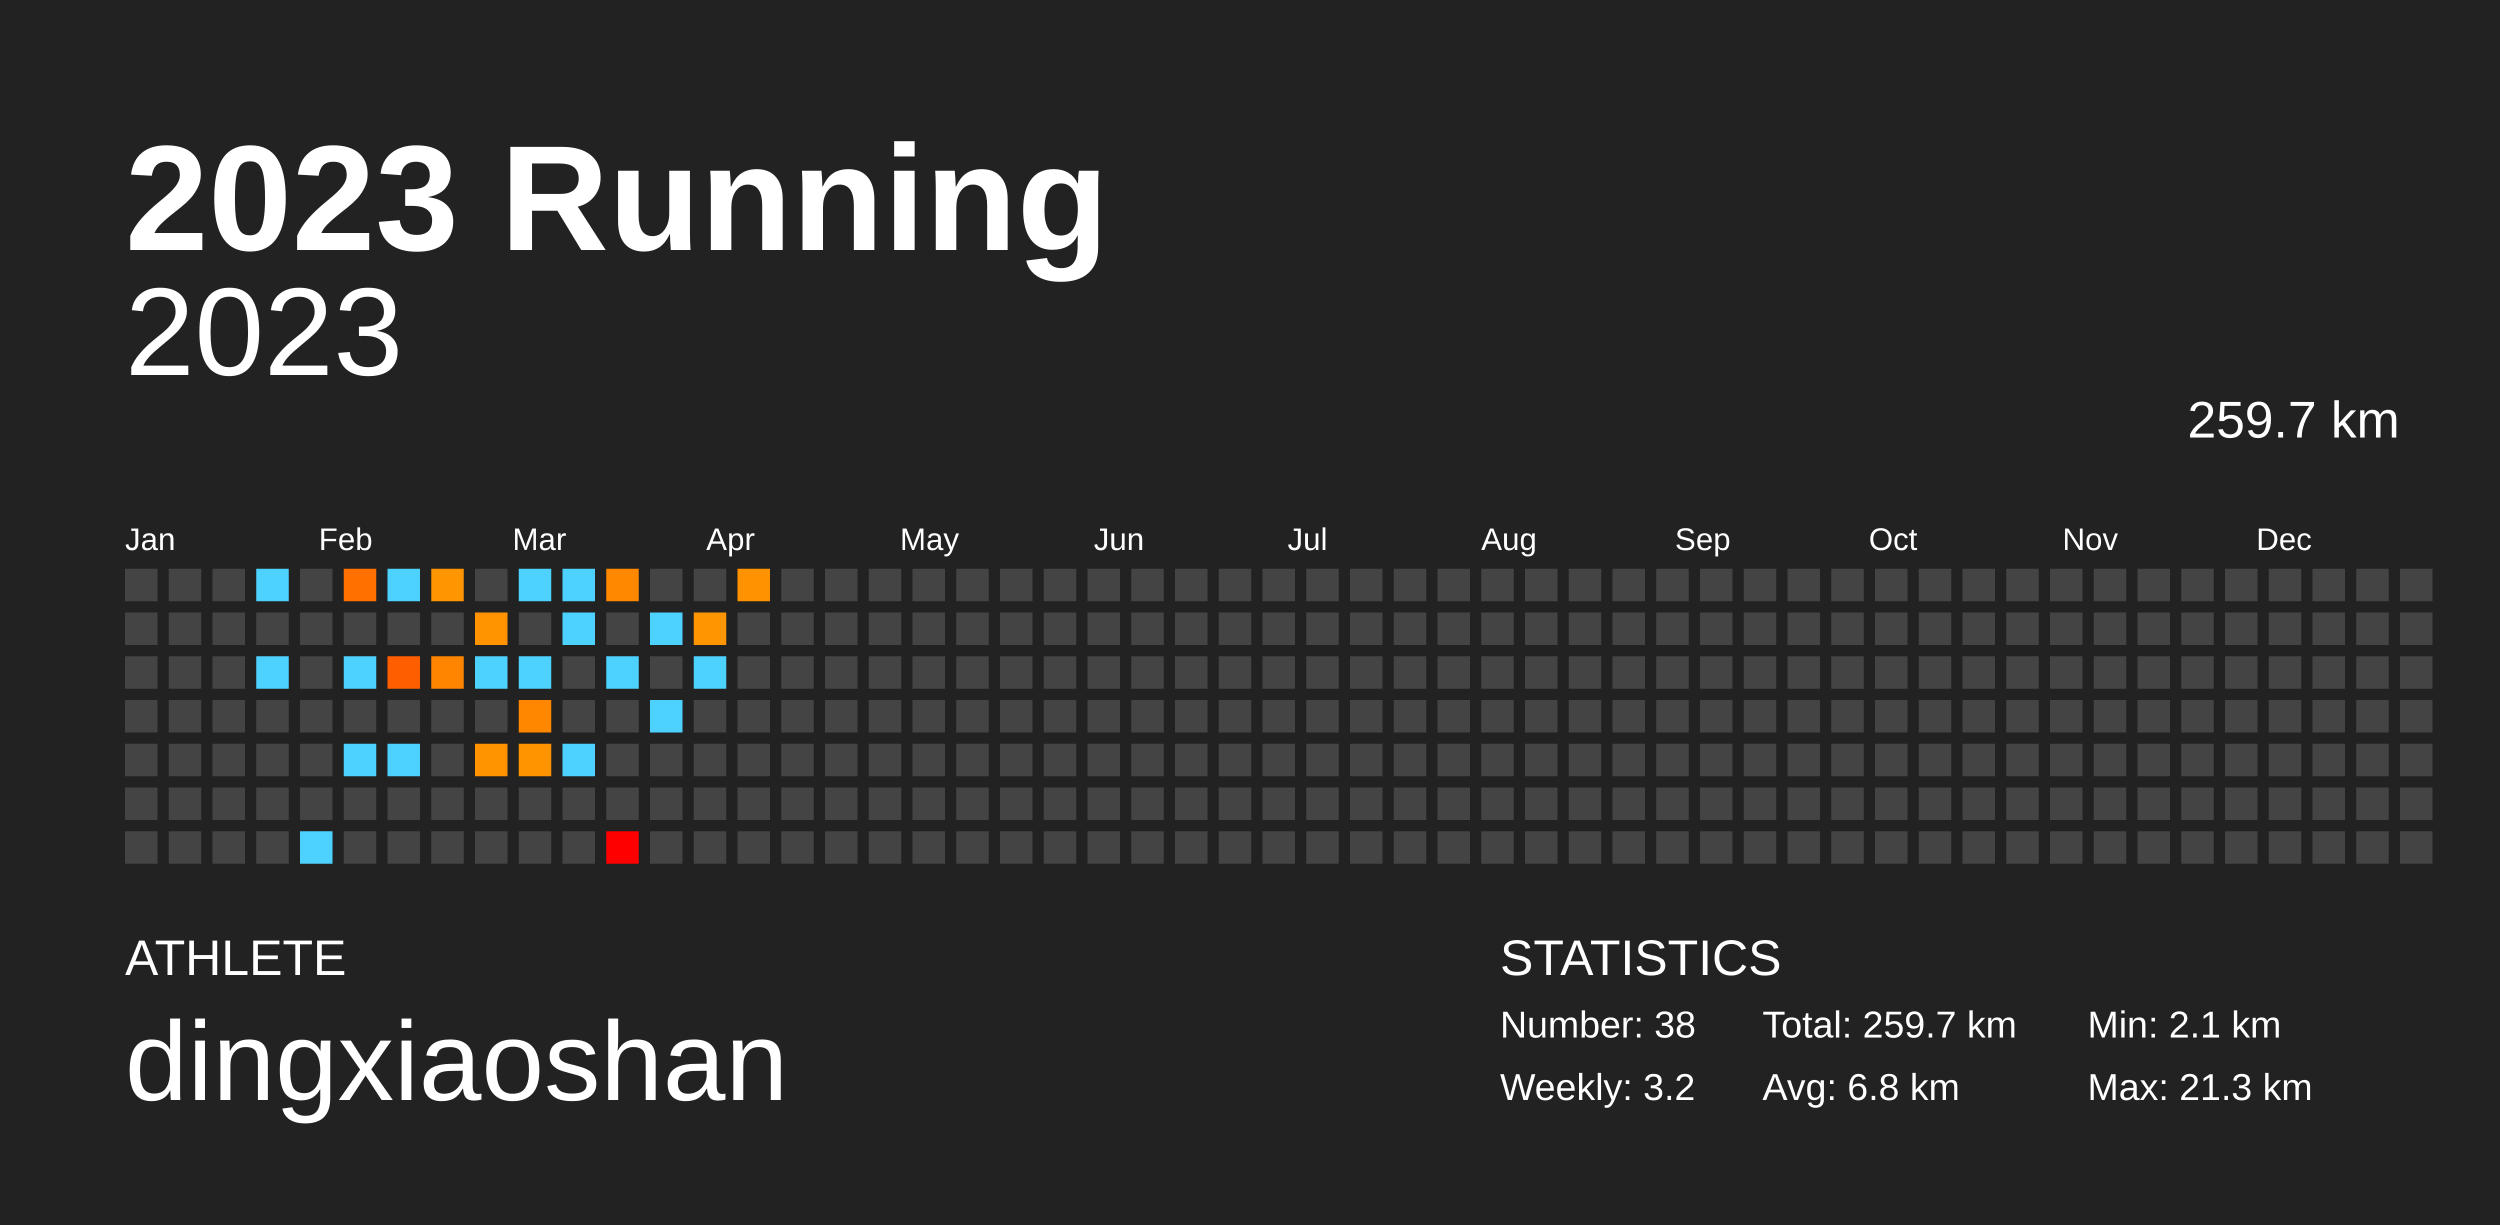
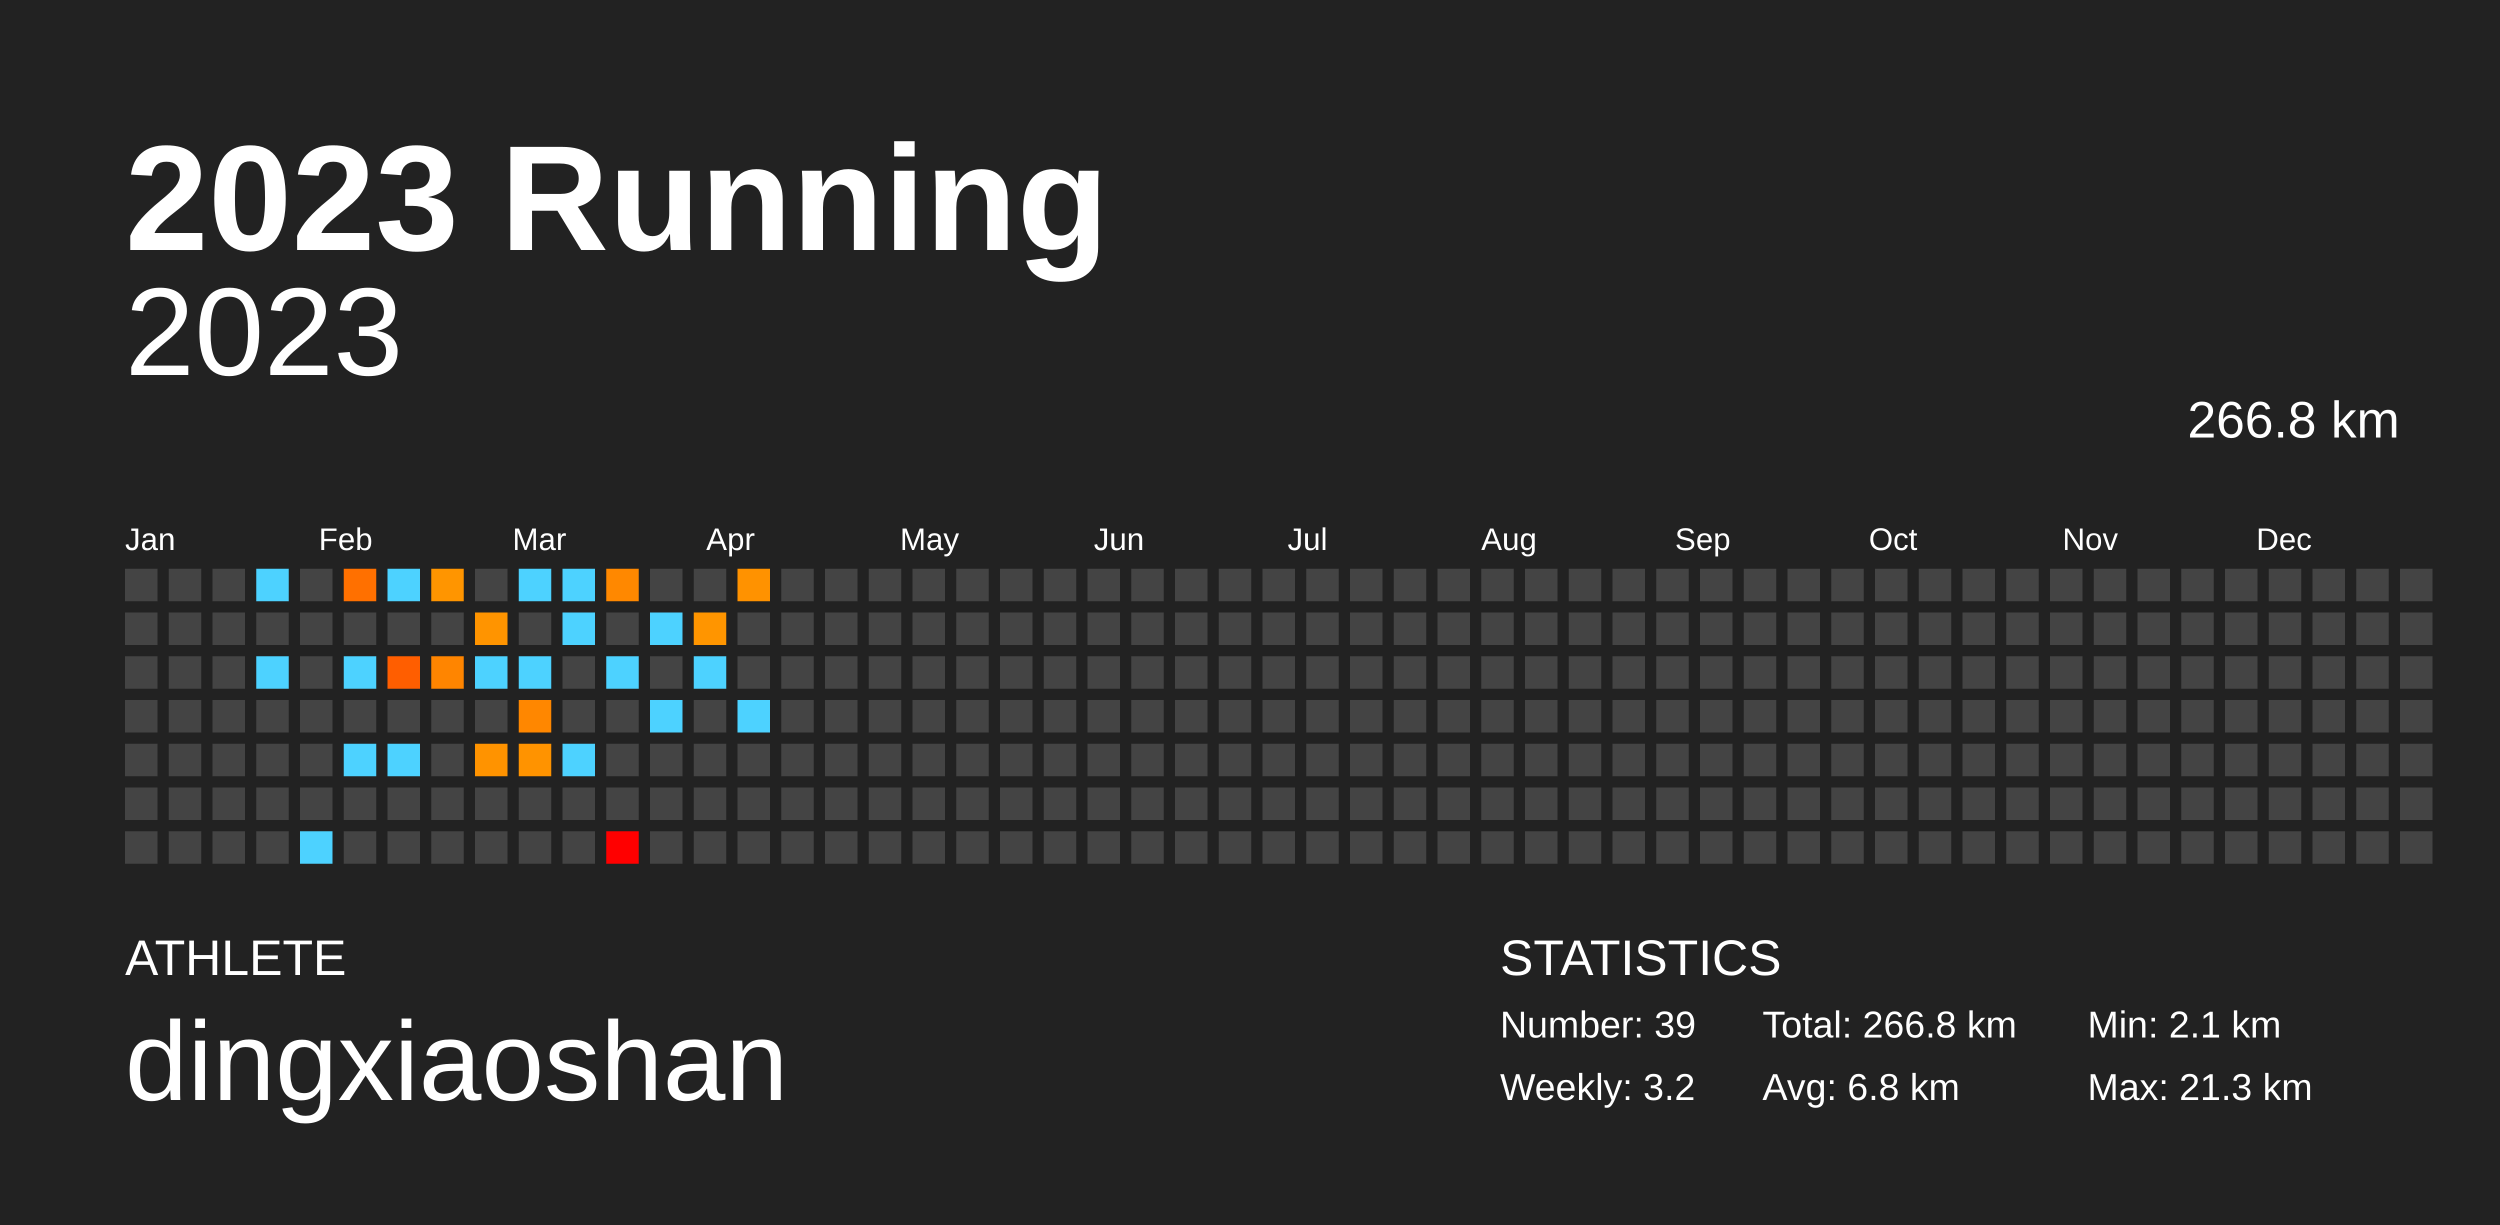
<svg xmlns="http://www.w3.org/2000/svg" baseProfile="full" height="98mm" version="1.1" viewBox="0,0,200,98" width="200mm">
  <defs />
  <rect fill="#222222" height="98" width="200" x="0" y="0" />
  <text fill="#FFFFFF" style="font-size:12px; font-family:Arial; font-weight:bold;" x="10" y="20">2023 Running</text>
  <text fill="#FFFFFF" style="font-size:4px; font-family:Arial" x="10" y="78">ATHLETE</text>
  <text fill="#FFFFFF" style="font-size:9px; font-family:Arial" x="10" y="88">dingxiaoshan</text>
  <text fill="#FFFFFF" style="font-size:4px; font-family:Arial" x="120" y="78">STATISTICS</text>
-   <text fill="#FFFFFF" style="font-size:3px; font-family:Arial" x="120" y="83">Number: 38</text>
+   <text fill="#FFFFFF" style="font-size:3px; font-family:Arial" x="120" y="83">Number: 39</text>
  <text fill="#FFFFFF" style="font-size:3px; font-family:Arial" x="120" y="88">Weekly: 3.2</text>
-   <text fill="#FFFFFF" style="font-size:3px; font-family:Arial" x="141" y="83">Total: 259.7 km</text>
+   <text fill="#FFFFFF" style="font-size:3px; font-family:Arial" x="141" y="83">Total: 266.8 km</text>
  <text fill="#FFFFFF" style="font-size:3px; font-family:Arial" x="141" y="88">Avg: 6.8 km</text>
  <text fill="#FFFFFF" style="font-size:3px; font-family:Arial" x="167" y="83">Min: 2.1 km</text>
  <text fill="#FFFFFF" style="font-size:3px; font-family:Arial" x="167" y="88">Max: 21.3 km</text>
  <text alignment-baseline="hanging" fill="#FFFFFF" style="font-size:10.0px; font-family:Arial;" x="10" y="30">2023</text>
-   <text alignment-baseline="hanging" fill="#FFFFFF" style="font-size:4.125px; font-family:Arial;" x="175" y="35">259.7 km</text>
+   <text alignment-baseline="hanging" fill="#FFFFFF" style="font-size:4.125px; font-family:Arial;" x="175" y="35">266.8 km</text>
  <text fill="#FFFFFF" style="font-size:2.5px; font-family:Arial" x="10.0" y="44">Jan</text>
  <text fill="#FFFFFF" style="font-size:2.5px; font-family:Arial" x="25.5" y="44">Feb</text>
  <text fill="#FFFFFF" style="font-size:2.5px; font-family:Arial" x="41.0" y="44">Mar</text>
  <text fill="#FFFFFF" style="font-size:2.5px; font-family:Arial" x="56.5" y="44">Apr</text>
  <text fill="#FFFFFF" style="font-size:2.5px; font-family:Arial" x="72.0" y="44">May</text>
  <text fill="#FFFFFF" style="font-size:2.5px; font-family:Arial" x="87.5" y="44">Jun</text>
  <text fill="#FFFFFF" style="font-size:2.5px; font-family:Arial" x="103.0" y="44">Jul</text>
  <text fill="#FFFFFF" style="font-size:2.5px; font-family:Arial" x="118.5" y="44">Aug</text>
  <text fill="#FFFFFF" style="font-size:2.5px; font-family:Arial" x="134.0" y="44">Sep</text>
  <text fill="#FFFFFF" style="font-size:2.5px; font-family:Arial" x="149.5" y="44">Oct</text>
  <text fill="#FFFFFF" style="font-size:2.5px; font-family:Arial" x="165.0" y="44">Nov</text>
  <text fill="#FFFFFF" style="font-size:2.5px; font-family:Arial" x="180.5" y="44">Dec</text>
  <rect fill="#444444" height="2.6" width="2.6" x="10.0" y="45.5" />
  <rect fill="#444444" height="2.6" width="2.6" x="10.0" y="49.0" />
  <rect fill="#444444" height="2.6" width="2.6" x="10.0" y="52.5" />
  <rect fill="#444444" height="2.6" width="2.6" x="10.0" y="56.0" />
  <rect fill="#444444" height="2.6" width="2.6" x="10.0" y="59.5" />
  <rect fill="#444444" height="2.6" width="2.6" x="10.0" y="63.0" />
  <rect fill="#444444" height="2.6" width="2.6" x="10.0" y="66.5" />
  <rect fill="#444444" height="2.6" width="2.6" x="13.5" y="45.5" />
  <rect fill="#444444" height="2.6" width="2.6" x="13.5" y="49.0" />
  <rect fill="#444444" height="2.6" width="2.6" x="13.5" y="52.5" />
  <rect fill="#444444" height="2.6" width="2.6" x="13.5" y="56.0" />
  <rect fill="#444444" height="2.6" width="2.6" x="13.5" y="59.5" />
  <rect fill="#444444" height="2.6" width="2.6" x="13.5" y="63.0" />
  <rect fill="#444444" height="2.6" width="2.6" x="13.5" y="66.5" />
  <rect fill="#444444" height="2.6" width="2.6" x="17.0" y="45.5" />
  <rect fill="#444444" height="2.6" width="2.6" x="17.0" y="49.0" />
  <rect fill="#444444" height="2.6" width="2.6" x="17.0" y="52.5" />
  <rect fill="#444444" height="2.6" width="2.6" x="17.0" y="56.0" />
  <rect fill="#444444" height="2.6" width="2.6" x="17.0" y="59.5" />
  <rect fill="#444444" height="2.6" width="2.6" x="17.0" y="63.0" />
  <rect fill="#444444" height="2.6" width="2.6" x="17.0" y="66.5" />
  <rect fill="#4dd2ff" height="2.6" width="2.6" x="20.5" y="45.5" />
  <rect fill="#444444" height="2.6" width="2.6" x="20.5" y="49.0" />
  <rect fill="#4dd2ff" height="2.6" width="2.6" x="20.5" y="52.5" />
  <rect fill="#444444" height="2.6" width="2.6" x="20.5" y="56.0" />
  <rect fill="#444444" height="2.6" width="2.6" x="20.5" y="59.5" />
  <rect fill="#444444" height="2.6" width="2.6" x="20.5" y="63.0" />
  <rect fill="#444444" height="2.6" width="2.6" x="20.5" y="66.5" />
  <rect fill="#444444" height="2.6" width="2.6" x="24.0" y="45.5" />
  <rect fill="#444444" height="2.6" width="2.6" x="24.0" y="49.0" />
  <rect fill="#444444" height="2.6" width="2.6" x="24.0" y="52.5" />
  <rect fill="#444444" height="2.6" width="2.6" x="24.0" y="56.0" />
  <rect fill="#444444" height="2.6" width="2.6" x="24.0" y="59.5" />
  <rect fill="#444444" height="2.6" width="2.6" x="24.0" y="63.0" />
  <rect fill="#4dd2ff" height="2.6" width="2.6" x="24.0" y="66.5" />
  <rect fill="#ff7000" height="2.6" width="2.6" x="27.5" y="45.5" />
  <rect fill="#444444" height="2.6" width="2.6" x="27.5" y="49.0" />
  <rect fill="#4dd2ff" height="2.6" width="2.6" x="27.5" y="52.5" />
  <rect fill="#444444" height="2.6" width="2.6" x="27.5" y="56.0" />
  <rect fill="#4dd2ff" height="2.6" width="2.6" x="27.5" y="59.5" />
  <rect fill="#444444" height="2.6" width="2.6" x="27.5" y="63.0" />
  <rect fill="#444444" height="2.6" width="2.6" x="27.5" y="66.5" />
  <rect fill="#4dd2ff" height="2.6" width="2.6" x="31.0" y="45.5" />
  <rect fill="#444444" height="2.6" width="2.6" x="31.0" y="49.0" />
  <rect fill="#ff5e00" height="2.6" width="2.6" x="31.0" y="52.5" />
  <rect fill="#444444" height="2.6" width="2.6" x="31.0" y="56.0" />
  <rect fill="#4dd2ff" height="2.6" width="2.6" x="31.0" y="59.5" />
  <rect fill="#444444" height="2.6" width="2.6" x="31.0" y="63.0" />
  <rect fill="#444444" height="2.6" width="2.6" x="31.0" y="66.5" />
  <rect fill="#ff9500" height="2.6" width="2.6" x="34.5" y="45.5" />
  <rect fill="#444444" height="2.6" width="2.6" x="34.5" y="49.0" />
  <rect fill="#ff8500" height="2.6" width="2.6" x="34.5" y="52.5" />
  <rect fill="#444444" height="2.6" width="2.6" x="34.5" y="56.0" />
  <rect fill="#444444" height="2.6" width="2.6" x="34.5" y="59.5" />
  <rect fill="#444444" height="2.6" width="2.6" x="34.5" y="63.0" />
  <rect fill="#444444" height="2.6" width="2.6" x="34.5" y="66.5" />
  <rect fill="#444444" height="2.6" width="2.6" x="38.0" y="45.5" />
  <rect fill="#ff9400" height="2.6" width="2.6" x="38.0" y="49.0" />
  <rect fill="#4dd2ff" height="2.6" width="2.6" x="38.0" y="52.5" />
  <rect fill="#444444" height="2.6" width="2.6" x="38.0" y="56.0" />
  <rect fill="#ff9300" height="2.6" width="2.6" x="38.0" y="59.5" />
  <rect fill="#444444" height="2.6" width="2.6" x="38.0" y="63.0" />
  <rect fill="#444444" height="2.6" width="2.6" x="38.0" y="66.5" />
  <rect fill="#4dd2ff" height="2.6" width="2.6" x="41.5" y="45.5" />
  <rect fill="#444444" height="2.6" width="2.6" x="41.5" y="49.0" />
  <rect fill="#4dd2ff" height="2.6" width="2.6" x="41.5" y="52.5" />
  <rect fill="#ff8700" height="2.6" width="2.6" x="41.5" y="56.0" />
  <rect fill="#ff9300" height="2.6" width="2.6" x="41.5" y="59.5" />
  <rect fill="#444444" height="2.6" width="2.6" x="41.5" y="63.0" />
  <rect fill="#444444" height="2.6" width="2.6" x="41.5" y="66.5" />
  <rect fill="#4dd2ff" height="2.6" width="2.6" x="45.0" y="45.5" />
  <rect fill="#4dd2ff" height="2.6" width="2.6" x="45.0" y="49.0" />
  <rect fill="#444444" height="2.6" width="2.6" x="45.0" y="52.5" />
  <rect fill="#444444" height="2.6" width="2.6" x="45.0" y="56.0" />
  <rect fill="#4dd2ff" height="2.6" width="2.6" x="45.0" y="59.5" />
  <rect fill="#444444" height="2.6" width="2.6" x="45.0" y="63.0" />
  <rect fill="#444444" height="2.6" width="2.6" x="45.0" y="66.5" />
  <rect fill="#ff8800" height="2.6" width="2.6" x="48.5" y="45.5" />
  <rect fill="#444444" height="2.6" width="2.6" x="48.5" y="49.0" />
  <rect fill="#4dd2ff" height="2.6" width="2.6" x="48.5" y="52.5" />
  <rect fill="#444444" height="2.6" width="2.6" x="48.5" y="56.0" />
  <rect fill="#444444" height="2.6" width="2.6" x="48.5" y="59.5" />
  <rect fill="#444444" height="2.6" width="2.6" x="48.5" y="63.0" />
  <rect fill="red" height="2.6" width="2.6" x="48.5" y="66.5" />
  <rect fill="#444444" height="2.6" width="2.6" x="52.0" y="45.5" />
  <rect fill="#4dd2ff" height="2.6" width="2.6" x="52.0" y="49.0" />
  <rect fill="#444444" height="2.6" width="2.6" x="52.0" y="52.5" />
  <rect fill="#4dd2ff" height="2.6" width="2.6" x="52.0" y="56.0" />
  <rect fill="#444444" height="2.6" width="2.6" x="52.0" y="59.5" />
  <rect fill="#444444" height="2.6" width="2.6" x="52.0" y="63.0" />
  <rect fill="#444444" height="2.6" width="2.6" x="52.0" y="66.5" />
  <rect fill="#444444" height="2.6" width="2.6" x="55.5" y="45.5" />
  <rect fill="#ff9500" height="2.6" width="2.6" x="55.5" y="49.0" />
  <rect fill="#4dd2ff" height="2.6" width="2.6" x="55.5" y="52.5" />
  <rect fill="#444444" height="2.6" width="2.6" x="55.5" y="56.0" />
  <rect fill="#444444" height="2.6" width="2.6" x="55.5" y="59.5" />
  <rect fill="#444444" height="2.6" width="2.6" x="55.5" y="63.0" />
  <rect fill="#444444" height="2.6" width="2.6" x="55.5" y="66.5" />
  <rect fill="#ff9200" height="2.6" width="2.6" x="59.0" y="45.5" />
  <rect fill="#444444" height="2.6" width="2.6" x="59.0" y="49.0" />
  <rect fill="#444444" height="2.6" width="2.6" x="59.0" y="52.5" />
-   <rect fill="#444444" height="2.6" width="2.6" x="59.0" y="56.0" />
+   <rect fill="#4dd2ff" height="2.6" width="2.6" x="59.0" y="56.0" />
  <rect fill="#444444" height="2.6" width="2.6" x="59.0" y="59.5" />
  <rect fill="#444444" height="2.6" width="2.6" x="59.0" y="63.0" />
  <rect fill="#444444" height="2.6" width="2.6" x="59.0" y="66.5" />
  <rect fill="#444444" height="2.6" width="2.6" x="62.5" y="45.5" />
  <rect fill="#444444" height="2.6" width="2.6" x="62.5" y="49.0" />
  <rect fill="#444444" height="2.6" width="2.6" x="62.5" y="52.5" />
  <rect fill="#444444" height="2.6" width="2.6" x="62.5" y="56.0" />
  <rect fill="#444444" height="2.6" width="2.6" x="62.5" y="59.5" />
  <rect fill="#444444" height="2.6" width="2.6" x="62.5" y="63.0" />
  <rect fill="#444444" height="2.6" width="2.6" x="62.5" y="66.5" />
  <rect fill="#444444" height="2.6" width="2.6" x="66.0" y="45.5" />
  <rect fill="#444444" height="2.6" width="2.6" x="66.0" y="49.0" />
  <rect fill="#444444" height="2.6" width="2.6" x="66.0" y="52.5" />
  <rect fill="#444444" height="2.6" width="2.6" x="66.0" y="56.0" />
  <rect fill="#444444" height="2.6" width="2.6" x="66.0" y="59.5" />
  <rect fill="#444444" height="2.6" width="2.6" x="66.0" y="63.0" />
  <rect fill="#444444" height="2.6" width="2.6" x="66.0" y="66.5" />
  <rect fill="#444444" height="2.6" width="2.6" x="69.5" y="45.5" />
  <rect fill="#444444" height="2.6" width="2.6" x="69.5" y="49.0" />
  <rect fill="#444444" height="2.6" width="2.6" x="69.5" y="52.5" />
  <rect fill="#444444" height="2.6" width="2.6" x="69.5" y="56.0" />
  <rect fill="#444444" height="2.6" width="2.6" x="69.5" y="59.5" />
  <rect fill="#444444" height="2.6" width="2.6" x="69.5" y="63.0" />
  <rect fill="#444444" height="2.6" width="2.6" x="69.5" y="66.5" />
  <rect fill="#444444" height="2.6" width="2.6" x="73.0" y="45.5" />
  <rect fill="#444444" height="2.6" width="2.6" x="73.0" y="49.0" />
  <rect fill="#444444" height="2.6" width="2.6" x="73.0" y="52.5" />
  <rect fill="#444444" height="2.6" width="2.6" x="73.0" y="56.0" />
  <rect fill="#444444" height="2.6" width="2.6" x="73.0" y="59.5" />
  <rect fill="#444444" height="2.6" width="2.6" x="73.0" y="63.0" />
  <rect fill="#444444" height="2.6" width="2.6" x="73.0" y="66.5" />
  <rect fill="#444444" height="2.6" width="2.6" x="76.5" y="45.5" />
  <rect fill="#444444" height="2.6" width="2.6" x="76.5" y="49.0" />
  <rect fill="#444444" height="2.6" width="2.6" x="76.5" y="52.5" />
  <rect fill="#444444" height="2.6" width="2.6" x="76.5" y="56.0" />
  <rect fill="#444444" height="2.6" width="2.6" x="76.5" y="59.5" />
  <rect fill="#444444" height="2.6" width="2.6" x="76.5" y="63.0" />
  <rect fill="#444444" height="2.6" width="2.6" x="76.5" y="66.5" />
  <rect fill="#444444" height="2.6" width="2.6" x="80.0" y="45.5" />
  <rect fill="#444444" height="2.6" width="2.6" x="80.0" y="49.0" />
  <rect fill="#444444" height="2.6" width="2.6" x="80.0" y="52.5" />
  <rect fill="#444444" height="2.6" width="2.6" x="80.0" y="56.0" />
  <rect fill="#444444" height="2.6" width="2.6" x="80.0" y="59.5" />
  <rect fill="#444444" height="2.6" width="2.6" x="80.0" y="63.0" />
  <rect fill="#444444" height="2.6" width="2.6" x="80.0" y="66.5" />
  <rect fill="#444444" height="2.6" width="2.6" x="83.5" y="45.5" />
  <rect fill="#444444" height="2.6" width="2.6" x="83.5" y="49.0" />
  <rect fill="#444444" height="2.6" width="2.6" x="83.5" y="52.5" />
  <rect fill="#444444" height="2.6" width="2.6" x="83.5" y="56.0" />
  <rect fill="#444444" height="2.6" width="2.6" x="83.5" y="59.5" />
  <rect fill="#444444" height="2.6" width="2.6" x="83.5" y="63.0" />
  <rect fill="#444444" height="2.6" width="2.6" x="83.5" y="66.5" />
  <rect fill="#444444" height="2.6" width="2.6" x="87.0" y="45.5" />
  <rect fill="#444444" height="2.6" width="2.6" x="87.0" y="49.0" />
  <rect fill="#444444" height="2.6" width="2.6" x="87.0" y="52.5" />
  <rect fill="#444444" height="2.6" width="2.6" x="87.0" y="56.0" />
  <rect fill="#444444" height="2.6" width="2.6" x="87.0" y="59.5" />
  <rect fill="#444444" height="2.6" width="2.6" x="87.0" y="63.0" />
  <rect fill="#444444" height="2.6" width="2.6" x="87.0" y="66.5" />
  <rect fill="#444444" height="2.6" width="2.6" x="90.5" y="45.5" />
  <rect fill="#444444" height="2.6" width="2.6" x="90.5" y="49.0" />
  <rect fill="#444444" height="2.6" width="2.6" x="90.5" y="52.5" />
  <rect fill="#444444" height="2.6" width="2.6" x="90.5" y="56.0" />
  <rect fill="#444444" height="2.6" width="2.6" x="90.5" y="59.5" />
  <rect fill="#444444" height="2.6" width="2.6" x="90.5" y="63.0" />
  <rect fill="#444444" height="2.6" width="2.6" x="90.5" y="66.5" />
  <rect fill="#444444" height="2.6" width="2.6" x="94.0" y="45.5" />
  <rect fill="#444444" height="2.6" width="2.6" x="94.0" y="49.0" />
  <rect fill="#444444" height="2.6" width="2.6" x="94.0" y="52.5" />
  <rect fill="#444444" height="2.6" width="2.6" x="94.0" y="56.0" />
  <rect fill="#444444" height="2.6" width="2.6" x="94.0" y="59.5" />
  <rect fill="#444444" height="2.6" width="2.6" x="94.0" y="63.0" />
  <rect fill="#444444" height="2.6" width="2.6" x="94.0" y="66.5" />
  <rect fill="#444444" height="2.6" width="2.6" x="97.5" y="45.5" />
  <rect fill="#444444" height="2.6" width="2.6" x="97.5" y="49.0" />
  <rect fill="#444444" height="2.6" width="2.6" x="97.5" y="52.5" />
  <rect fill="#444444" height="2.6" width="2.6" x="97.5" y="56.0" />
  <rect fill="#444444" height="2.6" width="2.6" x="97.5" y="59.5" />
  <rect fill="#444444" height="2.6" width="2.6" x="97.5" y="63.0" />
  <rect fill="#444444" height="2.6" width="2.6" x="97.5" y="66.5" />
  <rect fill="#444444" height="2.6" width="2.6" x="101.0" y="45.5" />
  <rect fill="#444444" height="2.6" width="2.6" x="101.0" y="49.0" />
  <rect fill="#444444" height="2.6" width="2.6" x="101.0" y="52.5" />
  <rect fill="#444444" height="2.6" width="2.6" x="101.0" y="56.0" />
  <rect fill="#444444" height="2.6" width="2.6" x="101.0" y="59.5" />
  <rect fill="#444444" height="2.6" width="2.6" x="101.0" y="63.0" />
  <rect fill="#444444" height="2.6" width="2.6" x="101.0" y="66.5" />
  <rect fill="#444444" height="2.6" width="2.6" x="104.5" y="45.5" />
  <rect fill="#444444" height="2.6" width="2.6" x="104.5" y="49.0" />
  <rect fill="#444444" height="2.6" width="2.6" x="104.5" y="52.5" />
  <rect fill="#444444" height="2.6" width="2.6" x="104.5" y="56.0" />
  <rect fill="#444444" height="2.6" width="2.6" x="104.5" y="59.5" />
  <rect fill="#444444" height="2.6" width="2.6" x="104.5" y="63.0" />
  <rect fill="#444444" height="2.6" width="2.6" x="104.5" y="66.5" />
  <rect fill="#444444" height="2.6" width="2.6" x="108.0" y="45.5" />
  <rect fill="#444444" height="2.6" width="2.6" x="108.0" y="49.0" />
  <rect fill="#444444" height="2.6" width="2.6" x="108.0" y="52.5" />
  <rect fill="#444444" height="2.6" width="2.6" x="108.0" y="56.0" />
  <rect fill="#444444" height="2.6" width="2.6" x="108.0" y="59.5" />
  <rect fill="#444444" height="2.6" width="2.6" x="108.0" y="63.0" />
  <rect fill="#444444" height="2.6" width="2.6" x="108.0" y="66.5" />
  <rect fill="#444444" height="2.6" width="2.6" x="111.5" y="45.5" />
  <rect fill="#444444" height="2.6" width="2.6" x="111.5" y="49.0" />
  <rect fill="#444444" height="2.6" width="2.6" x="111.5" y="52.5" />
  <rect fill="#444444" height="2.6" width="2.6" x="111.5" y="56.0" />
  <rect fill="#444444" height="2.6" width="2.6" x="111.5" y="59.5" />
  <rect fill="#444444" height="2.6" width="2.6" x="111.5" y="63.0" />
  <rect fill="#444444" height="2.6" width="2.6" x="111.5" y="66.5" />
  <rect fill="#444444" height="2.6" width="2.6" x="115.0" y="45.5" />
  <rect fill="#444444" height="2.6" width="2.6" x="115.0" y="49.0" />
  <rect fill="#444444" height="2.6" width="2.6" x="115.0" y="52.5" />
  <rect fill="#444444" height="2.6" width="2.6" x="115.0" y="56.0" />
  <rect fill="#444444" height="2.6" width="2.6" x="115.0" y="59.5" />
  <rect fill="#444444" height="2.6" width="2.6" x="115.0" y="63.0" />
  <rect fill="#444444" height="2.6" width="2.6" x="115.0" y="66.5" />
  <rect fill="#444444" height="2.6" width="2.6" x="118.5" y="45.5" />
  <rect fill="#444444" height="2.6" width="2.6" x="118.5" y="49.0" />
  <rect fill="#444444" height="2.6" width="2.6" x="118.5" y="52.5" />
  <rect fill="#444444" height="2.6" width="2.6" x="118.5" y="56.0" />
  <rect fill="#444444" height="2.6" width="2.6" x="118.5" y="59.5" />
  <rect fill="#444444" height="2.6" width="2.6" x="118.5" y="63.0" />
  <rect fill="#444444" height="2.6" width="2.6" x="118.5" y="66.5" />
  <rect fill="#444444" height="2.6" width="2.6" x="122.0" y="45.5" />
  <rect fill="#444444" height="2.6" width="2.6" x="122.0" y="49.0" />
  <rect fill="#444444" height="2.6" width="2.6" x="122.0" y="52.5" />
  <rect fill="#444444" height="2.6" width="2.6" x="122.0" y="56.0" />
  <rect fill="#444444" height="2.6" width="2.6" x="122.0" y="59.5" />
  <rect fill="#444444" height="2.6" width="2.6" x="122.0" y="63.0" />
  <rect fill="#444444" height="2.6" width="2.6" x="122.0" y="66.5" />
  <rect fill="#444444" height="2.6" width="2.6" x="125.5" y="45.5" />
  <rect fill="#444444" height="2.6" width="2.6" x="125.5" y="49.0" />
  <rect fill="#444444" height="2.6" width="2.6" x="125.5" y="52.5" />
  <rect fill="#444444" height="2.6" width="2.6" x="125.5" y="56.0" />
  <rect fill="#444444" height="2.6" width="2.6" x="125.5" y="59.5" />
  <rect fill="#444444" height="2.6" width="2.6" x="125.5" y="63.0" />
  <rect fill="#444444" height="2.6" width="2.6" x="125.5" y="66.5" />
  <rect fill="#444444" height="2.6" width="2.6" x="129.0" y="45.5" />
  <rect fill="#444444" height="2.6" width="2.6" x="129.0" y="49.0" />
  <rect fill="#444444" height="2.6" width="2.6" x="129.0" y="52.5" />
  <rect fill="#444444" height="2.6" width="2.6" x="129.0" y="56.0" />
  <rect fill="#444444" height="2.6" width="2.6" x="129.0" y="59.5" />
  <rect fill="#444444" height="2.6" width="2.6" x="129.0" y="63.0" />
  <rect fill="#444444" height="2.6" width="2.6" x="129.0" y="66.5" />
  <rect fill="#444444" height="2.6" width="2.6" x="132.5" y="45.5" />
  <rect fill="#444444" height="2.6" width="2.6" x="132.5" y="49.0" />
  <rect fill="#444444" height="2.6" width="2.6" x="132.5" y="52.5" />
  <rect fill="#444444" height="2.6" width="2.6" x="132.5" y="56.0" />
  <rect fill="#444444" height="2.6" width="2.6" x="132.5" y="59.5" />
  <rect fill="#444444" height="2.6" width="2.6" x="132.5" y="63.0" />
  <rect fill="#444444" height="2.6" width="2.6" x="132.5" y="66.5" />
  <rect fill="#444444" height="2.6" width="2.6" x="136.0" y="45.5" />
  <rect fill="#444444" height="2.6" width="2.6" x="136.0" y="49.0" />
  <rect fill="#444444" height="2.6" width="2.6" x="136.0" y="52.5" />
  <rect fill="#444444" height="2.6" width="2.6" x="136.0" y="56.0" />
  <rect fill="#444444" height="2.6" width="2.6" x="136.0" y="59.5" />
  <rect fill="#444444" height="2.6" width="2.6" x="136.0" y="63.0" />
  <rect fill="#444444" height="2.6" width="2.6" x="136.0" y="66.5" />
  <rect fill="#444444" height="2.6" width="2.6" x="139.5" y="45.5" />
  <rect fill="#444444" height="2.6" width="2.6" x="139.5" y="49.0" />
  <rect fill="#444444" height="2.6" width="2.6" x="139.5" y="52.5" />
  <rect fill="#444444" height="2.6" width="2.6" x="139.5" y="56.0" />
  <rect fill="#444444" height="2.6" width="2.6" x="139.5" y="59.5" />
  <rect fill="#444444" height="2.6" width="2.6" x="139.5" y="63.0" />
  <rect fill="#444444" height="2.6" width="2.6" x="139.5" y="66.5" />
  <rect fill="#444444" height="2.6" width="2.6" x="143.0" y="45.5" />
  <rect fill="#444444" height="2.6" width="2.6" x="143.0" y="49.0" />
  <rect fill="#444444" height="2.6" width="2.6" x="143.0" y="52.5" />
  <rect fill="#444444" height="2.6" width="2.6" x="143.0" y="56.0" />
  <rect fill="#444444" height="2.6" width="2.6" x="143.0" y="59.5" />
  <rect fill="#444444" height="2.6" width="2.6" x="143.0" y="63.0" />
  <rect fill="#444444" height="2.6" width="2.6" x="143.0" y="66.5" />
  <rect fill="#444444" height="2.6" width="2.6" x="146.5" y="45.5" />
  <rect fill="#444444" height="2.6" width="2.6" x="146.5" y="49.0" />
  <rect fill="#444444" height="2.6" width="2.6" x="146.5" y="52.5" />
  <rect fill="#444444" height="2.6" width="2.6" x="146.5" y="56.0" />
  <rect fill="#444444" height="2.6" width="2.6" x="146.5" y="59.5" />
  <rect fill="#444444" height="2.6" width="2.6" x="146.5" y="63.0" />
  <rect fill="#444444" height="2.6" width="2.6" x="146.5" y="66.5" />
  <rect fill="#444444" height="2.6" width="2.6" x="150.0" y="45.5" />
  <rect fill="#444444" height="2.6" width="2.6" x="150.0" y="49.0" />
  <rect fill="#444444" height="2.6" width="2.6" x="150.0" y="52.5" />
  <rect fill="#444444" height="2.6" width="2.6" x="150.0" y="56.0" />
  <rect fill="#444444" height="2.6" width="2.6" x="150.0" y="59.5" />
  <rect fill="#444444" height="2.6" width="2.6" x="150.0" y="63.0" />
  <rect fill="#444444" height="2.6" width="2.6" x="150.0" y="66.5" />
  <rect fill="#444444" height="2.6" width="2.6" x="153.5" y="45.5" />
  <rect fill="#444444" height="2.6" width="2.6" x="153.5" y="49.0" />
  <rect fill="#444444" height="2.6" width="2.6" x="153.5" y="52.5" />
  <rect fill="#444444" height="2.6" width="2.6" x="153.5" y="56.0" />
  <rect fill="#444444" height="2.6" width="2.6" x="153.5" y="59.5" />
  <rect fill="#444444" height="2.6" width="2.6" x="153.5" y="63.0" />
  <rect fill="#444444" height="2.6" width="2.6" x="153.5" y="66.5" />
  <rect fill="#444444" height="2.6" width="2.6" x="157.0" y="45.5" />
  <rect fill="#444444" height="2.6" width="2.6" x="157.0" y="49.0" />
  <rect fill="#444444" height="2.6" width="2.6" x="157.0" y="52.5" />
  <rect fill="#444444" height="2.6" width="2.6" x="157.0" y="56.0" />
  <rect fill="#444444" height="2.6" width="2.6" x="157.0" y="59.5" />
  <rect fill="#444444" height="2.6" width="2.6" x="157.0" y="63.0" />
  <rect fill="#444444" height="2.6" width="2.6" x="157.0" y="66.5" />
  <rect fill="#444444" height="2.6" width="2.6" x="160.5" y="45.5" />
  <rect fill="#444444" height="2.6" width="2.6" x="160.5" y="49.0" />
  <rect fill="#444444" height="2.6" width="2.6" x="160.5" y="52.5" />
  <rect fill="#444444" height="2.6" width="2.6" x="160.5" y="56.0" />
  <rect fill="#444444" height="2.6" width="2.6" x="160.5" y="59.5" />
  <rect fill="#444444" height="2.6" width="2.6" x="160.5" y="63.0" />
  <rect fill="#444444" height="2.6" width="2.6" x="160.5" y="66.5" />
  <rect fill="#444444" height="2.6" width="2.6" x="164.0" y="45.5" />
  <rect fill="#444444" height="2.6" width="2.6" x="164.0" y="49.0" />
  <rect fill="#444444" height="2.6" width="2.6" x="164.0" y="52.5" />
  <rect fill="#444444" height="2.6" width="2.6" x="164.0" y="56.0" />
  <rect fill="#444444" height="2.6" width="2.6" x="164.0" y="59.5" />
  <rect fill="#444444" height="2.6" width="2.6" x="164.0" y="63.0" />
  <rect fill="#444444" height="2.6" width="2.6" x="164.0" y="66.5" />
  <rect fill="#444444" height="2.6" width="2.6" x="167.5" y="45.5" />
  <rect fill="#444444" height="2.6" width="2.6" x="167.5" y="49.0" />
  <rect fill="#444444" height="2.6" width="2.6" x="167.5" y="52.5" />
  <rect fill="#444444" height="2.6" width="2.6" x="167.5" y="56.0" />
  <rect fill="#444444" height="2.6" width="2.6" x="167.5" y="59.5" />
  <rect fill="#444444" height="2.6" width="2.6" x="167.5" y="63.0" />
  <rect fill="#444444" height="2.6" width="2.6" x="167.5" y="66.5" />
  <rect fill="#444444" height="2.6" width="2.6" x="171.0" y="45.5" />
  <rect fill="#444444" height="2.6" width="2.6" x="171.0" y="49.0" />
  <rect fill="#444444" height="2.6" width="2.6" x="171.0" y="52.5" />
  <rect fill="#444444" height="2.6" width="2.6" x="171.0" y="56.0" />
  <rect fill="#444444" height="2.6" width="2.6" x="171.0" y="59.5" />
  <rect fill="#444444" height="2.6" width="2.6" x="171.0" y="63.0" />
  <rect fill="#444444" height="2.6" width="2.6" x="171.0" y="66.5" />
  <rect fill="#444444" height="2.6" width="2.6" x="174.5" y="45.5" />
  <rect fill="#444444" height="2.6" width="2.6" x="174.5" y="49.0" />
  <rect fill="#444444" height="2.6" width="2.6" x="174.5" y="52.5" />
  <rect fill="#444444" height="2.6" width="2.6" x="174.5" y="56.0" />
  <rect fill="#444444" height="2.6" width="2.6" x="174.5" y="59.5" />
  <rect fill="#444444" height="2.6" width="2.6" x="174.5" y="63.0" />
  <rect fill="#444444" height="2.6" width="2.6" x="174.5" y="66.5" />
  <rect fill="#444444" height="2.6" width="2.6" x="178.0" y="45.5" />
  <rect fill="#444444" height="2.6" width="2.6" x="178.0" y="49.0" />
  <rect fill="#444444" height="2.6" width="2.6" x="178.0" y="52.5" />
  <rect fill="#444444" height="2.6" width="2.6" x="178.0" y="56.0" />
  <rect fill="#444444" height="2.6" width="2.6" x="178.0" y="59.5" />
  <rect fill="#444444" height="2.6" width="2.6" x="178.0" y="63.0" />
  <rect fill="#444444" height="2.6" width="2.6" x="178.0" y="66.5" />
  <rect fill="#444444" height="2.6" width="2.6" x="181.5" y="45.5" />
  <rect fill="#444444" height="2.6" width="2.6" x="181.5" y="49.0" />
  <rect fill="#444444" height="2.6" width="2.6" x="181.5" y="52.5" />
  <rect fill="#444444" height="2.6" width="2.6" x="181.5" y="56.0" />
  <rect fill="#444444" height="2.6" width="2.6" x="181.5" y="59.5" />
  <rect fill="#444444" height="2.6" width="2.6" x="181.5" y="63.0" />
  <rect fill="#444444" height="2.6" width="2.6" x="181.5" y="66.5" />
  <rect fill="#444444" height="2.6" width="2.6" x="185.0" y="45.5" />
  <rect fill="#444444" height="2.6" width="2.6" x="185.0" y="49.0" />
  <rect fill="#444444" height="2.6" width="2.6" x="185.0" y="52.5" />
  <rect fill="#444444" height="2.6" width="2.6" x="185.0" y="56.0" />
  <rect fill="#444444" height="2.6" width="2.6" x="185.0" y="59.5" />
  <rect fill="#444444" height="2.6" width="2.6" x="185.0" y="63.0" />
  <rect fill="#444444" height="2.6" width="2.6" x="185.0" y="66.5" />
  <rect fill="#444444" height="2.6" width="2.6" x="188.5" y="45.5" />
  <rect fill="#444444" height="2.6" width="2.6" x="188.5" y="49.0" />
  <rect fill="#444444" height="2.6" width="2.6" x="188.5" y="52.5" />
  <rect fill="#444444" height="2.6" width="2.6" x="188.5" y="56.0" />
  <rect fill="#444444" height="2.6" width="2.6" x="188.5" y="59.5" />
  <rect fill="#444444" height="2.6" width="2.6" x="188.5" y="63.0" />
  <rect fill="#444444" height="2.6" width="2.6" x="188.5" y="66.5" />
  <rect fill="#444444" height="2.6" width="2.6" x="192.0" y="45.5" />
  <rect fill="#444444" height="2.6" width="2.6" x="192.0" y="49.0" />
  <rect fill="#444444" height="2.6" width="2.6" x="192.0" y="52.5" />
  <rect fill="#444444" height="2.6" width="2.6" x="192.0" y="56.0" />
  <rect fill="#444444" height="2.6" width="2.6" x="192.0" y="59.5" />
  <rect fill="#444444" height="2.6" width="2.6" x="192.0" y="63.0" />
  <rect fill="#444444" height="2.6" width="2.6" x="192.0" y="66.5" />
</svg>
